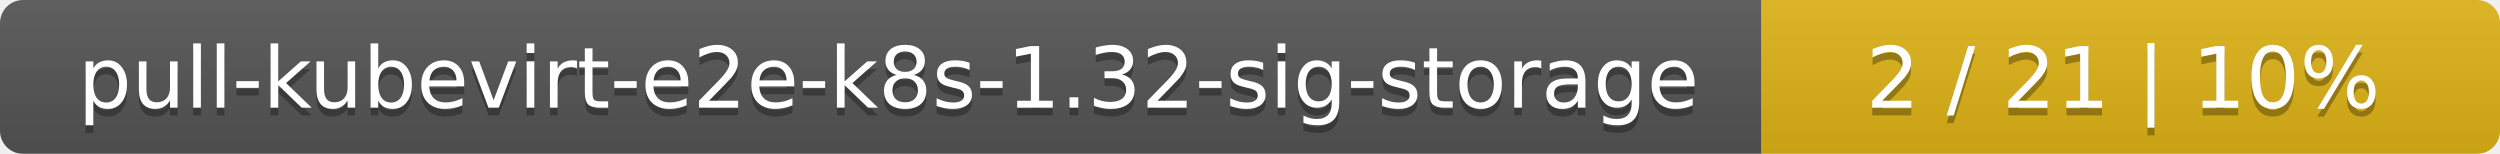
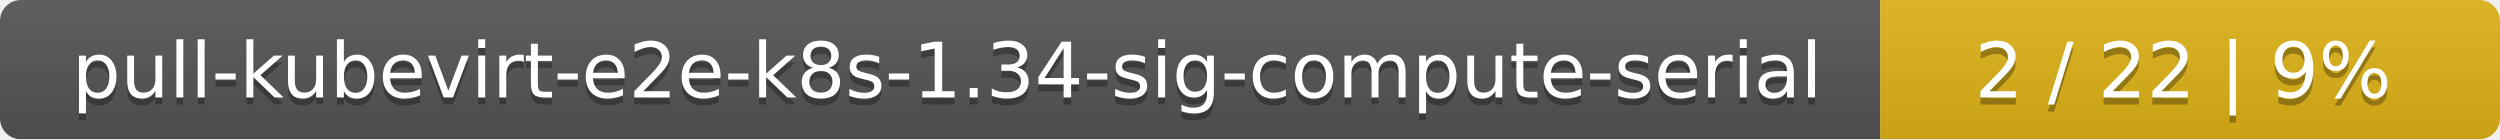
- <svg xmlns="http://www.w3.org/2000/svg" width="325" height="20">
+ <svg xmlns="http://www.w3.org/2000/svg" width="359" height="20">
  <linearGradient id="smooth" x2="0" y2="100%">
    <stop offset="0" stop-color="#bbb" stop-opacity=".1" />
    <stop offset="1" stop-opacity=".1" />
  </linearGradient>
  <mask id="round">
-     <rect width="325" height="20" rx="3" fill="#fff" />
+     <rect width="359" height="20" rx="3" fill="#fff" />
  </mask>
  <g mask="url(#round)">
-     <rect width="229" height="20" fill="#555" />
-     <rect x="229" width="96" height="20" fill="#dfb317" />
-     <rect width="325" height="20" fill="url(#smooth)" />
+     <rect width="270" height="20" fill="#555" />
+     <rect x="270" width="89" height="20" fill="#dfb317" />
+     <rect width="359" height="20" fill="url(#smooth)" />
  </g>
  <g fill="#fff" text-anchor="middle" font-family="DejaVu Sans,Verdana,Geneva,sans-serif" font-size="11">
-     <text x="115.5" y="15" fill="#010101" fill-opacity=".3">pull-kubevirt-e2e-k8s-1.32-sig-storage</text>
-     <text x="115.5" y="14">pull-kubevirt-e2e-k8s-1.32-sig-storage</text>
-     <text x="276" y="15" fill="#010101" fill-opacity=".3">2 / 21    |    10%</text>
-     <text x="276" y="14">2 / 21    |    10%</text>
+     <text x="136" y="15" fill="#010101" fill-opacity=".3">pull-kubevirt-e2e-k8s-1.34-sig-compute-serial</text>
+     <text x="136" y="14">pull-kubevirt-e2e-k8s-1.34-sig-compute-serial</text>
+     <text x="313.5" y="15" fill="#010101" fill-opacity=".3">2 / 22    |    9%</text>
+     <text x="313.5" y="14">2 / 22    |    9%</text>
  </g>
</svg>
